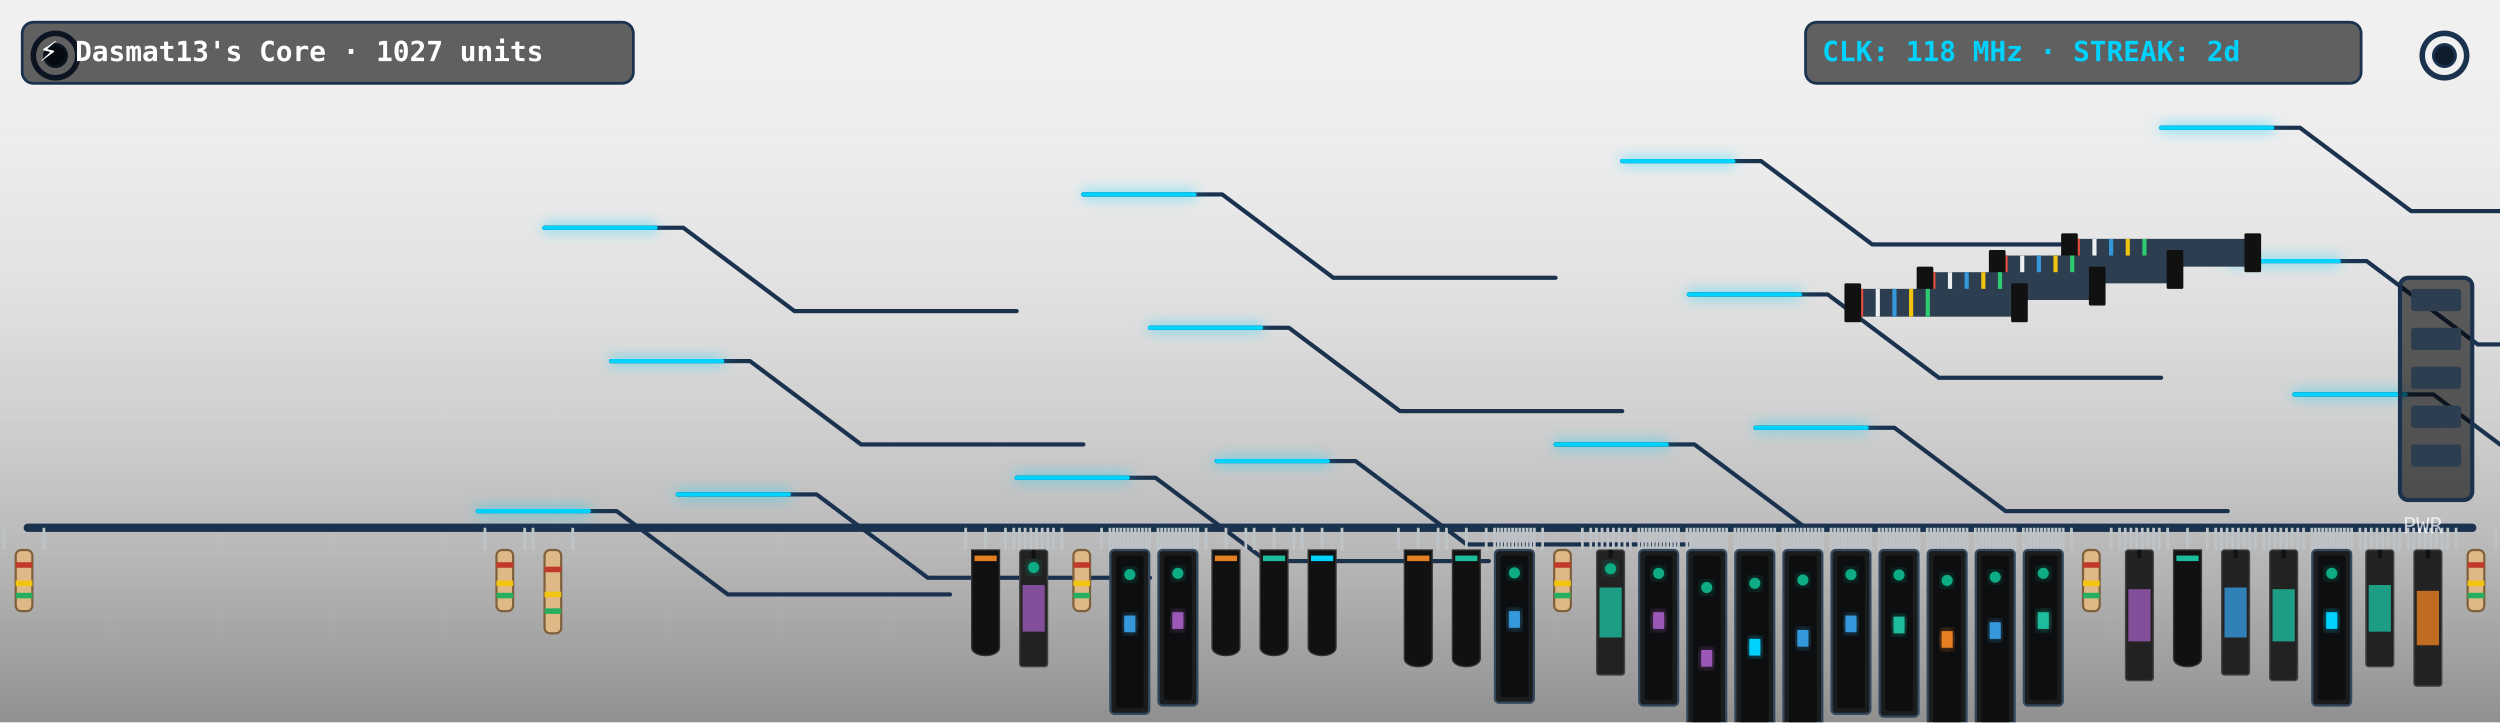
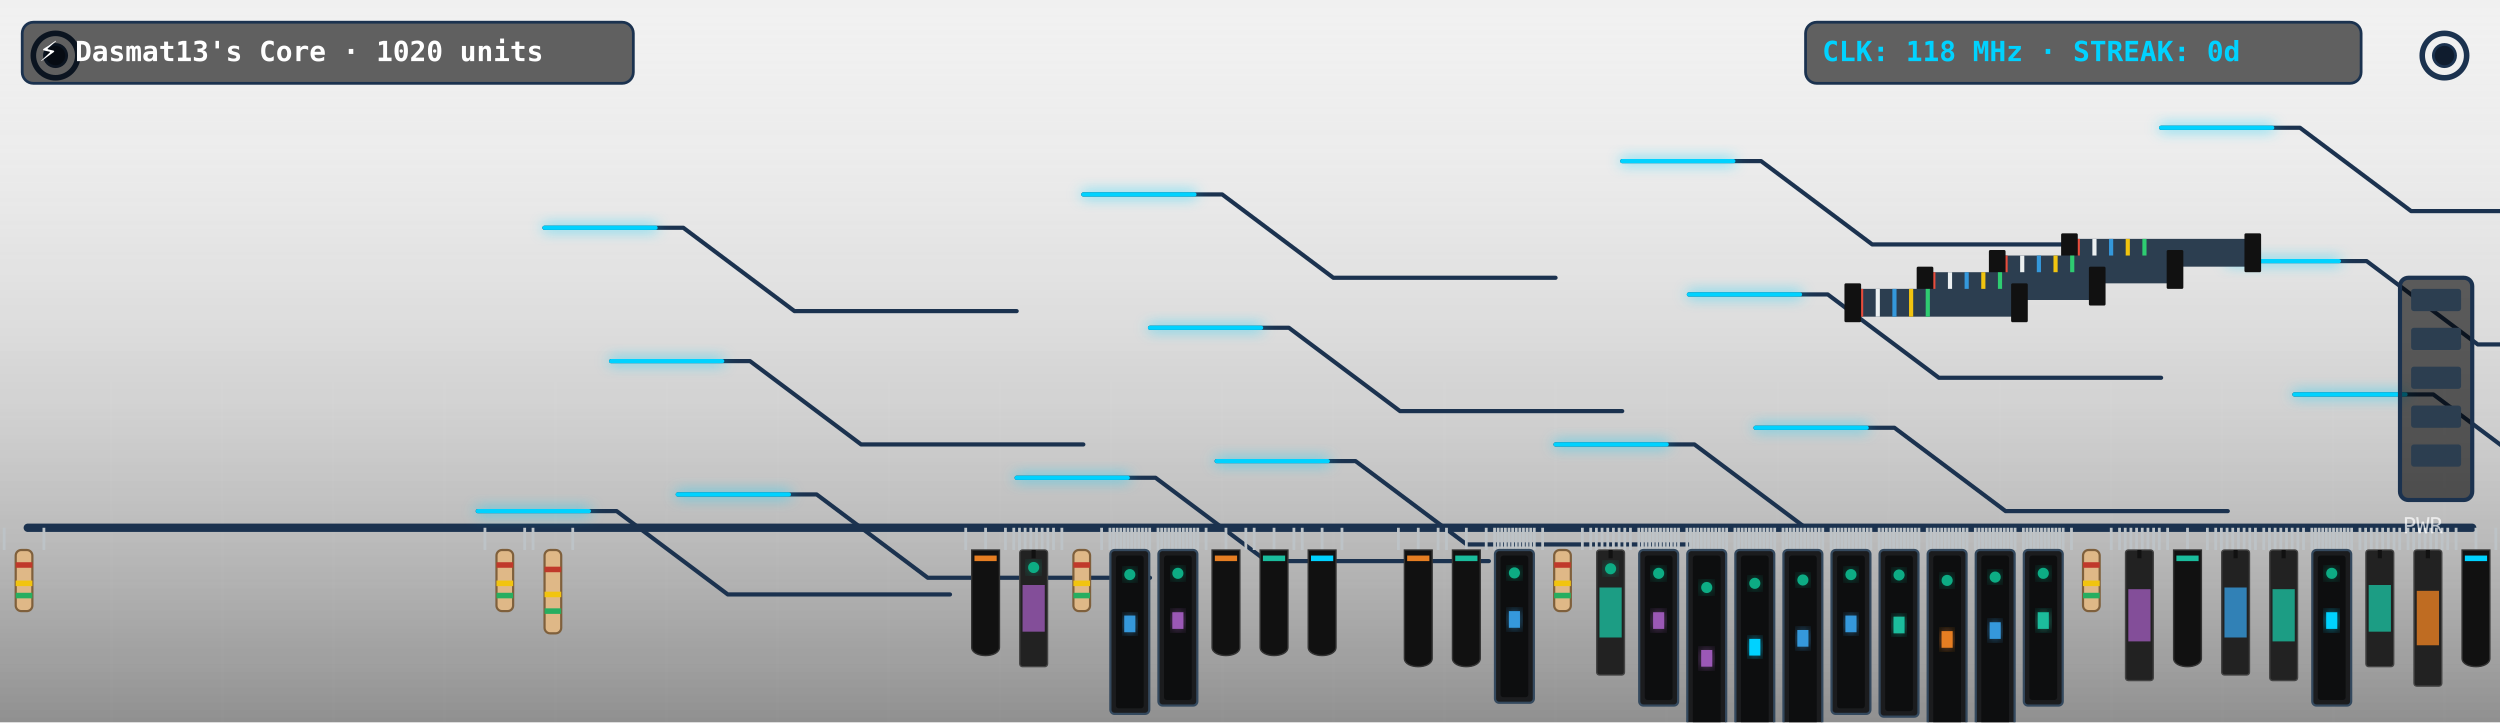
<svg xmlns="http://www.w3.org/2000/svg" viewBox="0 0 900 260" width="900" height="260" style="border-radius:12px;overflow:hidden;background:#0f1c2e">
  <defs>
    <filter id="neon-glow" x="-20%" y="-20%" width="140%" height="140%">
      <feGaussianBlur in="SourceGraphic" stdDeviation="2.5" result="blur" />
      <feMerge>
        <feMergeNode in="blur" />
        <feMergeNode in="SourceGraphic" />
      </feMerge>
    </filter>
    <linearGradient id="pcb-shading" x1="0" y1="0" x2="0" y2="1">
      <stop offset="0%" stop-color="rgba(255,255,255,0.03)" />
      <stop offset="100%" stop-color="rgba(0,0,0,0.4)" />
    </linearGradient>
  </defs>
  <rect width="900" height="260" fill="url(#pcb-shading)" />
  <line x1="40" y1="0" x2="40" y2="260" stroke="rgba(255,255,255,0.015)" stroke-width="1" />
  <line x1="80" y1="0" x2="80" y2="260" stroke="rgba(255,255,255,0.015)" stroke-width="1" />
  <line x1="120" y1="0" x2="120" y2="260" stroke="rgba(255,255,255,0.015)" stroke-width="1" />
  <line x1="160" y1="0" x2="160" y2="260" stroke="rgba(255,255,255,0.015)" stroke-width="1" />
  <line x1="200" y1="0" x2="200" y2="260" stroke="rgba(255,255,255,0.015)" stroke-width="1" />
  <line x1="240" y1="0" x2="240" y2="260" stroke="rgba(255,255,255,0.015)" stroke-width="1" />
  <line x1="280" y1="0" x2="280" y2="260" stroke="rgba(255,255,255,0.015)" stroke-width="1" />
  <line x1="320" y1="0" x2="320" y2="260" stroke="rgba(255,255,255,0.015)" stroke-width="1" />
  <line x1="360" y1="0" x2="360" y2="260" stroke="rgba(255,255,255,0.015)" stroke-width="1" />
  <line x1="400" y1="0" x2="400" y2="260" stroke="rgba(255,255,255,0.015)" stroke-width="1" />
  <line x1="440" y1="0" x2="440" y2="260" stroke="rgba(255,255,255,0.015)" stroke-width="1" />
  <line x1="480" y1="0" x2="480" y2="260" stroke="rgba(255,255,255,0.015)" stroke-width="1" />
  <line x1="520" y1="0" x2="520" y2="260" stroke="rgba(255,255,255,0.015)" stroke-width="1" />
  <line x1="560" y1="0" x2="560" y2="260" stroke="rgba(255,255,255,0.015)" stroke-width="1" />
  <line x1="600" y1="0" x2="600" y2="260" stroke="rgba(255,255,255,0.015)" stroke-width="1" />
  <line x1="640" y1="0" x2="640" y2="260" stroke="rgba(255,255,255,0.015)" stroke-width="1" />
  <line x1="680" y1="0" x2="680" y2="260" stroke="rgba(255,255,255,0.015)" stroke-width="1" />
  <line x1="720" y1="0" x2="720" y2="260" stroke="rgba(255,255,255,0.015)" stroke-width="1" />
  <line x1="760" y1="0" x2="760" y2="260" stroke="rgba(255,255,255,0.015)" stroke-width="1" />
  <line x1="800" y1="0" x2="800" y2="260" stroke="rgba(255,255,255,0.015)" stroke-width="1" />
  <line x1="840" y1="0" x2="840" y2="260" stroke="rgba(255,255,255,0.015)" stroke-width="1" />
  <line x1="880" y1="0" x2="880" y2="260" stroke="rgba(255,255,255,0.015)" stroke-width="1" />
  <line x1="0" y1="30" x2="900" y2="30" stroke="rgba(255,255,255,0.015)" stroke-width="1" />
  <line x1="0" y1="60" x2="900" y2="60" stroke="rgba(255,255,255,0.015)" stroke-width="1" />
  <line x1="0" y1="90" x2="900" y2="90" stroke="rgba(255,255,255,0.015)" stroke-width="1" />
  <line x1="0" y1="120" x2="900" y2="120" stroke="rgba(255,255,255,0.015)" stroke-width="1" />
  <line x1="0" y1="150" x2="900" y2="150" stroke="rgba(255,255,255,0.015)" stroke-width="1" />
  <line x1="0" y1="180" x2="900" y2="180" stroke="rgba(255,255,255,0.015)" stroke-width="1" />
  <line x1="0" y1="210" x2="900" y2="210" stroke="rgba(255,255,255,0.015)" stroke-width="1" />
  <line x1="0" y1="240" x2="900" y2="240" stroke="rgba(255,255,255,0.015)" stroke-width="1" />
  <circle cx="20" cy="20" r="8" fill="none" stroke="#1b324f" stroke-width="2" />
  <circle cx="20" cy="20" r="4" fill="#0f1c2e" stroke="#1b324f" stroke-width="1" />
  <circle cx="880" cy="20" r="8" fill="none" stroke="#1b324f" stroke-width="2" />
  <circle cx="880" cy="20" r="4" fill="#0f1c2e" stroke="#1b324f" stroke-width="1" />
  <line x1="10" y1="190" x2="890" y2="190" stroke="#1b324f" stroke-width="3" stroke-linecap="round" />
  <polyline points="244,178 294,178 334,208 414,208" fill="none" stroke="#1b324f" stroke-width="1.5" stroke-linecap="round" stroke-linejoin="round" />
  <polyline points="438,166 488,166 528,196 608,196" fill="none" stroke="#1b324f" stroke-width="1.5" stroke-linecap="round" stroke-linejoin="round" />
  <polyline points="632,154 682,154 722,184 802,184" fill="none" stroke="#1b324f" stroke-width="1.5" stroke-linecap="round" stroke-linejoin="round" />
  <polyline points="826,142 876,142 916,172 996,172" fill="none" stroke="#1b324f" stroke-width="1.5" stroke-linecap="round" stroke-linejoin="round" />
  <polyline points="220,130 270,130 310,160 390,160" fill="none" stroke="#1b324f" stroke-width="1.5" stroke-linecap="round" stroke-linejoin="round" />
  <polyline points="414,118 464,118 504,148 584,148" fill="none" stroke="#1b324f" stroke-width="1.5" stroke-linecap="round" stroke-linejoin="round" />
  <polyline points="608,106 658,106 698,136 778,136" fill="none" stroke="#1b324f" stroke-width="1.5" stroke-linecap="round" stroke-linejoin="round" />
  <polyline points="802,94 852,94 892,124 972,124" fill="none" stroke="#1b324f" stroke-width="1.5" stroke-linecap="round" stroke-linejoin="round" />
  <polyline points="196,82 246,82 286,112 366,112" fill="none" stroke="#1b324f" stroke-width="1.5" stroke-linecap="round" stroke-linejoin="round" />
  <polyline points="390,70 440,70 480,100 560,100" fill="none" stroke="#1b324f" stroke-width="1.5" stroke-linecap="round" stroke-linejoin="round" />
  <polyline points="584,58 634,58 674,88 754,88" fill="none" stroke="#1b324f" stroke-width="1.5" stroke-linecap="round" stroke-linejoin="round" />
  <polyline points="778,46 828,46 868,76 948,76" fill="none" stroke="#1b324f" stroke-width="1.5" stroke-linecap="round" stroke-linejoin="round" />
  <polyline points="172,184 222,184 262,214 342,214" fill="none" stroke="#1b324f" stroke-width="1.5" stroke-linecap="round" stroke-linejoin="round" />
  <polyline points="366,172 416,172 456,202 536,202" fill="none" stroke="#1b324f" stroke-width="1.5" stroke-linecap="round" stroke-linejoin="round" />
  <polyline points="560,160 610,160 650,190 730,190" fill="none" stroke="#1b324f" stroke-width="1.5" stroke-linecap="round" stroke-linejoin="round" />
  <polyline class="pulse-trace" points="244,178 294,178 334,208 414,208" fill="none" stroke="#00d2ff" stroke-width="1.5" stroke-linecap="round" stroke-linejoin="round" filter="url(#neon-glow)" style="animation-duration:6.596s; animation-delay:0s" />
  <polyline class="pulse-trace" points="438,166 488,166 528,196 608,196" fill="none" stroke="#00d2ff" stroke-width="1.5" stroke-linecap="round" stroke-linejoin="round" filter="url(#neon-glow)" style="animation-duration:6.596s; animation-delay:0.5s" />
  <polyline class="pulse-trace" points="632,154 682,154 722,184 802,184" fill="none" stroke="#00d2ff" stroke-width="1.5" stroke-linecap="round" stroke-linejoin="round" filter="url(#neon-glow)" style="animation-duration:6.596s; animation-delay:1s" />
  <polyline class="pulse-trace" points="826,142 876,142 916,172 996,172" fill="none" stroke="#00d2ff" stroke-width="1.5" stroke-linecap="round" stroke-linejoin="round" filter="url(#neon-glow)" style="animation-duration:6.596s; animation-delay:1.5s" />
  <polyline class="pulse-trace" points="220,130 270,130 310,160 390,160" fill="none" stroke="#00d2ff" stroke-width="1.5" stroke-linecap="round" stroke-linejoin="round" filter="url(#neon-glow)" style="animation-duration:6.596s; animation-delay:2s" />
  <polyline class="pulse-trace" points="414,118 464,118 504,148 584,148" fill="none" stroke="#00d2ff" stroke-width="1.5" stroke-linecap="round" stroke-linejoin="round" filter="url(#neon-glow)" style="animation-duration:6.596s; animation-delay:2.5s" />
  <polyline class="pulse-trace" points="608,106 658,106 698,136 778,136" fill="none" stroke="#00d2ff" stroke-width="1.5" stroke-linecap="round" stroke-linejoin="round" filter="url(#neon-glow)" style="animation-duration:6.596s; animation-delay:3s" />
  <polyline class="pulse-trace" points="802,94 852,94 892,124 972,124" fill="none" stroke="#00d2ff" stroke-width="1.5" stroke-linecap="round" stroke-linejoin="round" filter="url(#neon-glow)" style="animation-duration:6.596s; animation-delay:3.5s" />
  <polyline class="pulse-trace" points="196,82 246,82 286,112 366,112" fill="none" stroke="#00d2ff" stroke-width="1.5" stroke-linecap="round" stroke-linejoin="round" filter="url(#neon-glow)" style="animation-duration:6.596s; animation-delay:0s" />
  <polyline class="pulse-trace" points="390,70 440,70 480,100 560,100" fill="none" stroke="#00d2ff" stroke-width="1.5" stroke-linecap="round" stroke-linejoin="round" filter="url(#neon-glow)" style="animation-duration:6.596s; animation-delay:0.5s" />
  <polyline class="pulse-trace" points="584,58 634,58 674,88 754,88" fill="none" stroke="#00d2ff" stroke-width="1.5" stroke-linecap="round" stroke-linejoin="round" filter="url(#neon-glow)" style="animation-duration:6.596s; animation-delay:1s" />
  <polyline class="pulse-trace" points="778,46 828,46 868,76 948,76" fill="none" stroke="#00d2ff" stroke-width="1.5" stroke-linecap="round" stroke-linejoin="round" filter="url(#neon-glow)" style="animation-duration:6.596s; animation-delay:1.5s" />
  <polyline class="pulse-trace" points="172,184 222,184 262,214 342,214" fill="none" stroke="#00d2ff" stroke-width="1.5" stroke-linecap="round" stroke-linejoin="round" filter="url(#neon-glow)" style="animation-duration:6.596s; animation-delay:2s" />
  <polyline class="pulse-trace" points="366,172 416,172 456,202 536,202" fill="none" stroke="#00d2ff" stroke-width="1.5" stroke-linecap="round" stroke-linejoin="round" filter="url(#neon-glow)" style="animation-duration:6.596s; animation-delay:2.5s" />
  <polyline class="pulse-trace" points="560,160 610,160 650,190 730,190" fill="none" stroke="#00d2ff" stroke-width="1.5" stroke-linecap="round" stroke-linejoin="round" filter="url(#neon-glow)" style="animation-duration:6.596s; animation-delay:3s" />
  <g transform="translate(744, 86)">
    <rect x="0" y="0" width="68" height="10" fill="#2c3e50" rx="1" />
    <line x1="4" y1="0" x2="4" y2="10" stroke="#e74c3c" stroke-width="1.5" />
    <line x1="10" y1="0" x2="10" y2="10" stroke="#ecf0f1" stroke-width="1.5" />
    <line x1="16" y1="0" x2="16" y2="10" stroke="#3498db" stroke-width="1.5" />
    <line x1="22" y1="0" x2="22" y2="10" stroke="#f1c40f" stroke-width="1.5" />
    <line x1="28" y1="0" x2="28" y2="10" stroke="#2ecc71" stroke-width="1.5" />
    <rect x="-2" y="-2" width="6" height="14" fill="#111" rx="0.5" />
    <rect x="64" y="-2" width="6" height="14" fill="#111" rx="0.5" />
  </g>
  <g transform="translate(718, 92)">
    <rect x="0" y="0" width="66" height="10" fill="#2c3e50" rx="1" />
    <line x1="4" y1="0" x2="4" y2="10" stroke="#e74c3c" stroke-width="1.5" />
    <line x1="10" y1="0" x2="10" y2="10" stroke="#ecf0f1" stroke-width="1.5" />
    <line x1="16" y1="0" x2="16" y2="10" stroke="#3498db" stroke-width="1.5" />
    <line x1="22" y1="0" x2="22" y2="10" stroke="#f1c40f" stroke-width="1.5" />
    <line x1="28" y1="0" x2="28" y2="10" stroke="#2ecc71" stroke-width="1.5" />
    <rect x="-2" y="-2" width="6" height="14" fill="#111" rx="0.5" />
    <rect x="62" y="-2" width="6" height="14" fill="#111" rx="0.5" />
  </g>
  <g transform="translate(692, 98)">
    <rect x="0" y="0" width="64" height="10" fill="#2c3e50" rx="1" />
    <line x1="4" y1="0" x2="4" y2="10" stroke="#e74c3c" stroke-width="1.5" />
    <line x1="10" y1="0" x2="10" y2="10" stroke="#ecf0f1" stroke-width="1.5" />
    <line x1="16" y1="0" x2="16" y2="10" stroke="#3498db" stroke-width="1.5" />
    <line x1="22" y1="0" x2="22" y2="10" stroke="#f1c40f" stroke-width="1.5" />
    <line x1="28" y1="0" x2="28" y2="10" stroke="#2ecc71" stroke-width="1.5" />
    <rect x="-2" y="-2" width="6" height="14" fill="#111" rx="0.5" />
    <rect x="60" y="-2" width="6" height="14" fill="#111" rx="0.5" />
  </g>
  <g transform="translate(666, 104)">
    <rect x="0" y="0" width="62" height="10" fill="#2c3e50" rx="1" />
    <line x1="4" y1="0" x2="4" y2="10" stroke="#e74c3c" stroke-width="1.5" />
    <line x1="10" y1="0" x2="10" y2="10" stroke="#ecf0f1" stroke-width="1.5" />
    <line x1="16" y1="0" x2="16" y2="10" stroke="#3498db" stroke-width="1.5" />
    <line x1="22" y1="0" x2="22" y2="10" stroke="#f1c40f" stroke-width="1.5" />
    <line x1="28" y1="0" x2="28" y2="10" stroke="#2ecc71" stroke-width="1.5" />
    <rect x="-2" y="-2" width="6" height="14" fill="#111" rx="0.5" />
    <rect x="58" y="-2" width="6" height="14" fill="#111" rx="0.5" />
  </g>
  <g class="component">
    <line x1="1.5" y1="190" x2="1.5" y2="198" stroke="#bdc3c7" stroke-width="1" />
    <line x1="15.808" y1="190" x2="15.808" y2="198" stroke="#bdc3c7" stroke-width="1" />
    <rect x="5.654" y="198" width="6" height="22" fill="#dfb887" rx="2" stroke="#7f603c" stroke-width="0.8" />
    <rect x="5.654" y="202.4" width="6" height="2" fill="#c0392b" />
    <rect x="5.654" y="209" width="6" height="2" fill="#f1c40f" />
    <rect x="5.654" y="213.4" width="6" height="2" fill="#27ae60" />
  </g>
  <g class="component">
    <line x1="174.577" y1="190" x2="174.577" y2="198" stroke="#bdc3c7" stroke-width="1" />
    <line x1="188.885" y1="190" x2="188.885" y2="198" stroke="#bdc3c7" stroke-width="1" />
    <rect x="178.731" y="198" width="6" height="22" fill="#dfb887" rx="2" stroke="#7f603c" stroke-width="0.8" />
    <rect x="178.731" y="202.4" width="6" height="2" fill="#c0392b" />
    <rect x="178.731" y="209" width="6" height="2" fill="#f1c40f" />
    <rect x="178.731" y="213.4" width="6" height="2" fill="#27ae60" />
  </g>
  <g class="component">
    <line x1="191.885" y1="190" x2="191.885" y2="198" stroke="#bdc3c7" stroke-width="1" />
    <line x1="206.192" y1="190" x2="206.192" y2="198" stroke="#bdc3c7" stroke-width="1" />
    <rect x="196.038" y="198" width="6" height="30" fill="#dfb887" rx="2" stroke="#7f603c" stroke-width="0.8" />
    <rect x="196.038" y="204" width="6" height="2" fill="#c0392b" />
    <rect x="196.038" y="213" width="6" height="2" fill="#f1c40f" />
    <rect x="196.038" y="219" width="6" height="2" fill="#27ae60" />
  </g>
  <g class="component">
    <line x1="347.654" y1="190" x2="347.654" y2="198" stroke="#bdc3c7" stroke-width="1" />
    <line x1="354.808" y1="190" x2="354.808" y2="198" stroke="#bdc3c7" stroke-width="1" />
    <line x1="361.962" y1="190" x2="361.962" y2="198" stroke="#bdc3c7" stroke-width="1" />
    <path d="M 349.808,198 L 359.808,198 L 359.808,233 C 359.808,237 349.808,237 349.808,233 Z" fill="#111" stroke="#333" stroke-width="0.5" />
    <rect x="350.808" y="200" width="8" height="2" fill="#e67e22" />
  </g>
  <g class="component">
    <line x1="364.962" y1="190" x2="364.962" y2="198" stroke="#bdc3c7" stroke-width="1" />
    <line x1="367.005" y1="190" x2="367.005" y2="198" stroke="#bdc3c7" stroke-width="1" />
    <line x1="369.049" y1="190" x2="369.049" y2="198" stroke="#bdc3c7" stroke-width="1" />
    <line x1="371.093" y1="190" x2="371.093" y2="198" stroke="#bdc3c7" stroke-width="1" />
    <line x1="373.137" y1="190" x2="373.137" y2="198" stroke="#bdc3c7" stroke-width="1" />
    <line x1="375.181" y1="190" x2="375.181" y2="198" stroke="#bdc3c7" stroke-width="1" />
    <line x1="377.225" y1="190" x2="377.225" y2="198" stroke="#bdc3c7" stroke-width="1" />
    <line x1="379.269" y1="190" x2="379.269" y2="198" stroke="#bdc3c7" stroke-width="1" />
    <rect x="367.115" y="198" width="10" height="42" fill="#222" rx="1" stroke="#444" stroke-width="0.5" />
    <line x1="372.115" y1="198" x2="372.115" y2="201" stroke="#111" stroke-width="1.5" />
    <rect x="368.115" y="210.6" width="8" height="16.8" fill="#9b59b6" opacity="0.8" />
    <circle class="led" cx="372.115" cy="204.3" r="2" fill="#10ac84" filter="url(#neon-glow)" style="animation-delay:1.3s" />
  </g>
  <g class="component">
    <line x1="382.269" y1="190" x2="382.269" y2="198" stroke="#bdc3c7" stroke-width="1" />
    <line x1="396.577" y1="190" x2="396.577" y2="198" stroke="#bdc3c7" stroke-width="1" />
    <rect x="386.423" y="198" width="6" height="22" fill="#dfb887" rx="2" stroke="#7f603c" stroke-width="0.8" />
    <rect x="386.423" y="202.4" width="6" height="2" fill="#c0392b" />
    <rect x="386.423" y="209" width="6" height="2" fill="#f1c40f" />
    <rect x="386.423" y="213.4" width="6" height="2" fill="#27ae60" />
  </g>
  <g class="component">
    <line x1="399.577" y1="190" x2="399.577" y2="198" stroke="#bdc3c7" stroke-width="1" />
    <line x1="400.878" y1="190" x2="400.878" y2="198" stroke="#bdc3c7" stroke-width="1" />
    <line x1="402.178" y1="190" x2="402.178" y2="198" stroke="#bdc3c7" stroke-width="1" />
    <line x1="403.479" y1="190" x2="403.479" y2="198" stroke="#bdc3c7" stroke-width="1" />
    <line x1="404.78" y1="190" x2="404.78" y2="198" stroke="#bdc3c7" stroke-width="1" />
    <line x1="406.08" y1="190" x2="406.08" y2="198" stroke="#bdc3c7" stroke-width="1" />
    <line x1="407.381" y1="190" x2="407.381" y2="198" stroke="#bdc3c7" stroke-width="1" />
    <line x1="408.682" y1="190" x2="408.682" y2="198" stroke="#bdc3c7" stroke-width="1" />
    <line x1="409.983" y1="190" x2="409.983" y2="198" stroke="#bdc3c7" stroke-width="1" />
    <line x1="411.283" y1="190" x2="411.283" y2="198" stroke="#bdc3c7" stroke-width="1" />
    <line x1="412.584" y1="190" x2="412.584" y2="198" stroke="#bdc3c7" stroke-width="1" />
    <line x1="413.885" y1="190" x2="413.885" y2="198" stroke="#bdc3c7" stroke-width="1" />
    <rect x="399.731" y="198" width="14" height="59" fill="#1b1c1e" rx="1.5" stroke="#34495e" stroke-width="0.8" />
    <rect x="401.731" y="200" width="10" height="55" fill="#0d0e0f" rx="1" />
    <rect x="404.731" y="221.6" width="4" height="6" fill="#3498db" filter="url(#neon-glow)" />
    <circle class="led" cx="406.731" cy="206.85" r="2" fill="#10ac84" filter="url(#neon-glow)" style="animation-delay:1.9s" />
  </g>
  <g class="component">
    <line x1="416.885" y1="190" x2="416.885" y2="198" stroke="#bdc3c7" stroke-width="1" />
    <line x1="418.185" y1="190" x2="418.185" y2="198" stroke="#bdc3c7" stroke-width="1" />
    <line x1="419.486" y1="190" x2="419.486" y2="198" stroke="#bdc3c7" stroke-width="1" />
    <line x1="420.787" y1="190" x2="420.787" y2="198" stroke="#bdc3c7" stroke-width="1" />
    <line x1="422.087" y1="190" x2="422.087" y2="198" stroke="#bdc3c7" stroke-width="1" />
    <line x1="423.388" y1="190" x2="423.388" y2="198" stroke="#bdc3c7" stroke-width="1" />
    <line x1="424.689" y1="190" x2="424.689" y2="198" stroke="#bdc3c7" stroke-width="1" />
    <line x1="425.99" y1="190" x2="425.99" y2="198" stroke="#bdc3c7" stroke-width="1" />
    <line x1="427.29" y1="190" x2="427.29" y2="198" stroke="#bdc3c7" stroke-width="1" />
    <line x1="428.591" y1="190" x2="428.591" y2="198" stroke="#bdc3c7" stroke-width="1" />
    <line x1="429.892" y1="190" x2="429.892" y2="198" stroke="#bdc3c7" stroke-width="1" />
    <line x1="431.192" y1="190" x2="431.192" y2="198" stroke="#bdc3c7" stroke-width="1" />
    <rect x="417.038" y="198" width="14" height="56" fill="#1b1c1e" rx="1.5" stroke="#34495e" stroke-width="0.8" />
    <rect x="419.038" y="200" width="10" height="52" fill="#0d0e0f" rx="1" />
    <rect x="422.038" y="220.4" width="4" height="6" fill="#9b59b6" filter="url(#neon-glow)" />
    <circle class="led" cx="424.038" cy="206.4" r="2" fill="#10ac84" filter="url(#neon-glow)" style="animation-delay:2.2s" />
  </g>
  <g class="component">
    <line x1="434.192" y1="190" x2="434.192" y2="198" stroke="#bdc3c7" stroke-width="1" />
    <line x1="441.346" y1="190" x2="441.346" y2="198" stroke="#bdc3c7" stroke-width="1" />
    <line x1="448.5" y1="190" x2="448.5" y2="198" stroke="#bdc3c7" stroke-width="1" />
    <path d="M 436.346,198 L 446.346,198 L 446.346,233 C 446.346,237 436.346,237 436.346,233 Z" fill="#111" stroke="#333" stroke-width="0.5" />
    <rect x="437.346" y="200" width="8" height="2" fill="#e67e22" />
  </g>
  <g class="component">
    <line x1="451.5" y1="190" x2="451.5" y2="198" stroke="#bdc3c7" stroke-width="1" />
    <line x1="458.654" y1="190" x2="458.654" y2="198" stroke="#bdc3c7" stroke-width="1" />
    <line x1="465.808" y1="190" x2="465.808" y2="198" stroke="#bdc3c7" stroke-width="1" />
    <path d="M 453.654,198 L 463.654,198 L 463.654,233 C 463.654,237 453.654,237 453.654,233 Z" fill="#111" stroke="#333" stroke-width="0.5" />
    <rect x="454.654" y="200" width="8" height="2" fill="#1abc9c" />
  </g>
  <g class="component">
    <line x1="468.808" y1="190" x2="468.808" y2="198" stroke="#bdc3c7" stroke-width="1" />
    <line x1="475.962" y1="190" x2="475.962" y2="198" stroke="#bdc3c7" stroke-width="1" />
    <line x1="483.115" y1="190" x2="483.115" y2="198" stroke="#bdc3c7" stroke-width="1" />
    <path d="M 470.962,198 L 480.962,198 L 480.962,233 C 480.962,237 470.962,237 470.962,233 Z" fill="#111" stroke="#333" stroke-width="0.5" />
    <rect x="471.962" y="200" width="8" height="2" fill="#00d2ff" />
  </g>
  <g class="component">
    <line x1="503.423" y1="190" x2="503.423" y2="198" stroke="#bdc3c7" stroke-width="1" />
    <line x1="510.577" y1="190" x2="510.577" y2="198" stroke="#bdc3c7" stroke-width="1" />
    <line x1="517.731" y1="190" x2="517.731" y2="198" stroke="#bdc3c7" stroke-width="1" />
    <path d="M 505.577,198 L 515.577,198 L 515.577,237 C 515.577,241 505.577,241 505.577,237 Z" fill="#111" stroke="#333" stroke-width="0.5" />
    <rect x="506.577" y="200" width="8" height="2" fill="#e67e22" />
  </g>
  <g class="component">
    <line x1="520.731" y1="190" x2="520.731" y2="198" stroke="#bdc3c7" stroke-width="1" />
    <line x1="527.885" y1="190" x2="527.885" y2="198" stroke="#bdc3c7" stroke-width="1" />
    <line x1="535.038" y1="190" x2="535.038" y2="198" stroke="#bdc3c7" stroke-width="1" />
    <path d="M 522.885,198 L 532.885,198 L 532.885,237 C 532.885,241 522.885,241 522.885,237 Z" fill="#111" stroke="#333" stroke-width="0.5" />
    <rect x="523.885" y="200" width="8" height="2" fill="#1abc9c" />
  </g>
  <g class="component">
    <line x1="538.038" y1="190" x2="538.038" y2="198" stroke="#bdc3c7" stroke-width="1" />
    <line x1="539.339" y1="190" x2="539.339" y2="198" stroke="#bdc3c7" stroke-width="1" />
    <line x1="540.64" y1="190" x2="540.64" y2="198" stroke="#bdc3c7" stroke-width="1" />
    <line x1="541.941" y1="190" x2="541.941" y2="198" stroke="#bdc3c7" stroke-width="1" />
    <line x1="543.241" y1="190" x2="543.241" y2="198" stroke="#bdc3c7" stroke-width="1" />
    <line x1="544.542" y1="190" x2="544.542" y2="198" stroke="#bdc3c7" stroke-width="1" />
    <line x1="545.843" y1="190" x2="545.843" y2="198" stroke="#bdc3c7" stroke-width="1" />
    <line x1="547.143" y1="190" x2="547.143" y2="198" stroke="#bdc3c7" stroke-width="1" />
    <line x1="548.444" y1="190" x2="548.444" y2="198" stroke="#bdc3c7" stroke-width="1" />
    <line x1="549.745" y1="190" x2="549.745" y2="198" stroke="#bdc3c7" stroke-width="1" />
    <line x1="551.045" y1="190" x2="551.045" y2="198" stroke="#bdc3c7" stroke-width="1" />
    <line x1="552.346" y1="190" x2="552.346" y2="198" stroke="#bdc3c7" stroke-width="1" />
    <rect x="538.192" y="198" width="14" height="55" fill="#1b1c1e" rx="1.5" stroke="#34495e" stroke-width="0.8" />
    <rect x="540.192" y="200" width="10" height="51" fill="#0d0e0f" rx="1" />
    <rect x="543.192" y="220" width="4" height="6" fill="#3498db" filter="url(#neon-glow)" />
    <circle class="led" cx="545.192" cy="206.25" r="2" fill="#10ac84" filter="url(#neon-glow)" style="animation-delay:1.8s" />
  </g>
  <g class="component">
    <line x1="555.346" y1="190" x2="555.346" y2="198" stroke="#bdc3c7" stroke-width="1" />
    <line x1="569.654" y1="190" x2="569.654" y2="198" stroke="#bdc3c7" stroke-width="1" />
    <rect x="559.5" y="198" width="6" height="22" fill="#dfb887" rx="2" stroke="#7f603c" stroke-width="0.8" />
    <rect x="559.5" y="202.4" width="6" height="2" fill="#c0392b" />
    <rect x="559.5" y="209" width="6" height="2" fill="#f1c40f" />
    <rect x="559.5" y="213.4" width="6" height="2" fill="#27ae60" />
  </g>
  <g class="component">
    <line x1="572.654" y1="190" x2="572.654" y2="198" stroke="#bdc3c7" stroke-width="1" />
    <line x1="574.698" y1="190" x2="574.698" y2="198" stroke="#bdc3c7" stroke-width="1" />
    <line x1="576.742" y1="190" x2="576.742" y2="198" stroke="#bdc3c7" stroke-width="1" />
    <line x1="578.786" y1="190" x2="578.786" y2="198" stroke="#bdc3c7" stroke-width="1" />
    <line x1="580.83" y1="190" x2="580.83" y2="198" stroke="#bdc3c7" stroke-width="1" />
    <line x1="582.874" y1="190" x2="582.874" y2="198" stroke="#bdc3c7" stroke-width="1" />
    <line x1="584.918" y1="190" x2="584.918" y2="198" stroke="#bdc3c7" stroke-width="1" />
    <line x1="586.962" y1="190" x2="586.962" y2="198" stroke="#bdc3c7" stroke-width="1" />
    <rect x="574.808" y="198" width="10" height="45" fill="#222" rx="1" stroke="#444" stroke-width="0.5" />
    <line x1="579.808" y1="198" x2="579.808" y2="201" stroke="#111" stroke-width="1.5" />
    <rect x="575.808" y="211.5" width="8" height="18" fill="#1abc9c" opacity="0.8" />
    <circle class="led" cx="579.808" cy="204.75" r="2" fill="#10ac84" filter="url(#neon-glow)" style="animation-delay:2.4s" />
  </g>
  <g class="component">
    <line x1="589.962" y1="190" x2="589.962" y2="198" stroke="#bdc3c7" stroke-width="1" />
    <line x1="591.262" y1="190" x2="591.262" y2="198" stroke="#bdc3c7" stroke-width="1" />
    <line x1="592.563" y1="190" x2="592.563" y2="198" stroke="#bdc3c7" stroke-width="1" />
    <line x1="593.864" y1="190" x2="593.864" y2="198" stroke="#bdc3c7" stroke-width="1" />
    <line x1="595.164" y1="190" x2="595.164" y2="198" stroke="#bdc3c7" stroke-width="1" />
    <line x1="596.465" y1="190" x2="596.465" y2="198" stroke="#bdc3c7" stroke-width="1" />
    <line x1="597.766" y1="190" x2="597.766" y2="198" stroke="#bdc3c7" stroke-width="1" />
    <line x1="599.066" y1="190" x2="599.066" y2="198" stroke="#bdc3c7" stroke-width="1" />
    <line x1="600.367" y1="190" x2="600.367" y2="198" stroke="#bdc3c7" stroke-width="1" />
    <line x1="601.668" y1="190" x2="601.668" y2="198" stroke="#bdc3c7" stroke-width="1" />
    <line x1="602.969" y1="190" x2="602.969" y2="198" stroke="#bdc3c7" stroke-width="1" />
    <line x1="604.269" y1="190" x2="604.269" y2="198" stroke="#bdc3c7" stroke-width="1" />
    <rect x="590.115" y="198" width="14" height="56" fill="#1b1c1e" rx="1.5" stroke="#34495e" stroke-width="0.8" />
    <rect x="592.115" y="200" width="10" height="52" fill="#0d0e0f" rx="1" />
    <rect x="595.115" y="220.4" width="4" height="6" fill="#9b59b6" filter="url(#neon-glow)" />
    <circle class="led" cx="597.115" cy="206.4" r="2" fill="#10ac84" filter="url(#neon-glow)" style="animation-delay:0.2s" />
  </g>
  <g class="component">
    <line x1="607.269" y1="190" x2="607.269" y2="198" stroke="#bdc3c7" stroke-width="1" />
    <line x1="608.57" y1="190" x2="608.57" y2="198" stroke="#bdc3c7" stroke-width="1" />
    <line x1="609.871" y1="190" x2="609.871" y2="198" stroke="#bdc3c7" stroke-width="1" />
    <line x1="611.171" y1="190" x2="611.171" y2="198" stroke="#bdc3c7" stroke-width="1" />
    <line x1="612.472" y1="190" x2="612.472" y2="198" stroke="#bdc3c7" stroke-width="1" />
    <line x1="613.773" y1="190" x2="613.773" y2="198" stroke="#bdc3c7" stroke-width="1" />
    <line x1="615.073" y1="190" x2="615.073" y2="198" stroke="#bdc3c7" stroke-width="1" />
    <line x1="616.374" y1="190" x2="616.374" y2="198" stroke="#bdc3c7" stroke-width="1" />
    <line x1="617.675" y1="190" x2="617.675" y2="198" stroke="#bdc3c7" stroke-width="1" />
    <line x1="618.976" y1="190" x2="618.976" y2="198" stroke="#bdc3c7" stroke-width="1" />
    <line x1="620.276" y1="190" x2="620.276" y2="198" stroke="#bdc3c7" stroke-width="1" />
    <line x1="621.577" y1="190" x2="621.577" y2="198" stroke="#bdc3c7" stroke-width="1" />
    <rect x="607.423" y="198" width="14" height="90" fill="#1b1c1e" rx="1.5" stroke="#34495e" stroke-width="0.8" />
    <rect x="609.423" y="200" width="10" height="86" fill="#0d0e0f" rx="1" />
    <rect x="612.423" y="234" width="4" height="6" fill="#9b59b6" filter="url(#neon-glow)" />
    <circle class="led" cx="614.423" cy="211.5" r="2" fill="#10ac84" filter="url(#neon-glow)" style="animation-delay:0.5s" />
  </g>
  <g class="component">
    <line x1="624.577" y1="190" x2="624.577" y2="198" stroke="#bdc3c7" stroke-width="1" />
    <line x1="625.878" y1="190" x2="625.878" y2="198" stroke="#bdc3c7" stroke-width="1" />
    <line x1="627.178" y1="190" x2="627.178" y2="198" stroke="#bdc3c7" stroke-width="1" />
    <line x1="628.479" y1="190" x2="628.479" y2="198" stroke="#bdc3c7" stroke-width="1" />
    <line x1="629.78" y1="190" x2="629.78" y2="198" stroke="#bdc3c7" stroke-width="1" />
    <line x1="631.08" y1="190" x2="631.08" y2="198" stroke="#bdc3c7" stroke-width="1" />
    <line x1="632.381" y1="190" x2="632.381" y2="198" stroke="#bdc3c7" stroke-width="1" />
    <line x1="633.682" y1="190" x2="633.682" y2="198" stroke="#bdc3c7" stroke-width="1" />
    <line x1="634.983" y1="190" x2="634.983" y2="198" stroke="#bdc3c7" stroke-width="1" />
    <line x1="636.283" y1="190" x2="636.283" y2="198" stroke="#bdc3c7" stroke-width="1" />
    <line x1="637.584" y1="190" x2="637.584" y2="198" stroke="#bdc3c7" stroke-width="1" />
    <line x1="638.885" y1="190" x2="638.885" y2="198" stroke="#bdc3c7" stroke-width="1" />
    <rect x="624.731" y="198" width="14" height="80" fill="#1b1c1e" rx="1.5" stroke="#34495e" stroke-width="0.8" />
    <rect x="626.731" y="200" width="10" height="76" fill="#0d0e0f" rx="1" />
    <rect x="629.731" y="230" width="4" height="6" fill="#00d2ff" filter="url(#neon-glow)" />
    <circle class="led" cx="631.731" cy="210" r="2" fill="#10ac84" filter="url(#neon-glow)" style="animation-delay:0.8s" />
  </g>
  <g class="component">
    <line x1="641.885" y1="190" x2="641.885" y2="198" stroke="#bdc3c7" stroke-width="1" />
    <line x1="643.185" y1="190" x2="643.185" y2="198" stroke="#bdc3c7" stroke-width="1" />
    <line x1="644.486" y1="190" x2="644.486" y2="198" stroke="#bdc3c7" stroke-width="1" />
    <line x1="645.787" y1="190" x2="645.787" y2="198" stroke="#bdc3c7" stroke-width="1" />
    <line x1="647.087" y1="190" x2="647.087" y2="198" stroke="#bdc3c7" stroke-width="1" />
    <line x1="648.388" y1="190" x2="648.388" y2="198" stroke="#bdc3c7" stroke-width="1" />
    <line x1="649.689" y1="190" x2="649.689" y2="198" stroke="#bdc3c7" stroke-width="1" />
    <line x1="650.99" y1="190" x2="650.99" y2="198" stroke="#bdc3c7" stroke-width="1" />
    <line x1="652.29" y1="190" x2="652.29" y2="198" stroke="#bdc3c7" stroke-width="1" />
    <line x1="653.591" y1="190" x2="653.591" y2="198" stroke="#bdc3c7" stroke-width="1" />
    <line x1="654.892" y1="190" x2="654.892" y2="198" stroke="#bdc3c7" stroke-width="1" />
    <line x1="656.192" y1="190" x2="656.192" y2="198" stroke="#bdc3c7" stroke-width="1" />
    <rect x="642.038" y="198" width="14" height="72" fill="#1b1c1e" rx="1.5" stroke="#34495e" stroke-width="0.8" />
    <rect x="644.038" y="200" width="10" height="68" fill="#0d0e0f" rx="1" />
    <rect x="647.038" y="226.8" width="4" height="6" fill="#3498db" filter="url(#neon-glow)" />
    <circle class="led" cx="649.038" cy="208.8" r="2" fill="#10ac84" filter="url(#neon-glow)" style="animation-delay:1.1s" />
  </g>
  <g class="component">
    <line x1="659.192" y1="190" x2="659.192" y2="198" stroke="#bdc3c7" stroke-width="1" />
    <line x1="660.493" y1="190" x2="660.493" y2="198" stroke="#bdc3c7" stroke-width="1" />
    <line x1="661.794" y1="190" x2="661.794" y2="198" stroke="#bdc3c7" stroke-width="1" />
    <line x1="663.094" y1="190" x2="663.094" y2="198" stroke="#bdc3c7" stroke-width="1" />
    <line x1="664.395" y1="190" x2="664.395" y2="198" stroke="#bdc3c7" stroke-width="1" />
    <line x1="665.696" y1="190" x2="665.696" y2="198" stroke="#bdc3c7" stroke-width="1" />
    <line x1="666.997" y1="190" x2="666.997" y2="198" stroke="#bdc3c7" stroke-width="1" />
    <line x1="668.297" y1="190" x2="668.297" y2="198" stroke="#bdc3c7" stroke-width="1" />
    <line x1="669.598" y1="190" x2="669.598" y2="198" stroke="#bdc3c7" stroke-width="1" />
    <line x1="670.899" y1="190" x2="670.899" y2="198" stroke="#bdc3c7" stroke-width="1" />
    <line x1="672.199" y1="190" x2="672.199" y2="198" stroke="#bdc3c7" stroke-width="1" />
    <line x1="673.5" y1="190" x2="673.5" y2="198" stroke="#bdc3c7" stroke-width="1" />
    <rect x="659.346" y="198" width="14" height="59" fill="#1b1c1e" rx="1.5" stroke="#34495e" stroke-width="0.8" />
    <rect x="661.346" y="200" width="10" height="55" fill="#0d0e0f" rx="1" />
    <rect x="664.346" y="221.6" width="4" height="6" fill="#3498db" filter="url(#neon-glow)" />
    <circle class="led" cx="666.346" cy="206.85" r="2" fill="#10ac84" filter="url(#neon-glow)" style="animation-delay:1.4s" />
  </g>
  <g class="component">
    <line x1="676.5" y1="190" x2="676.5" y2="198" stroke="#bdc3c7" stroke-width="1" />
    <line x1="677.801" y1="190" x2="677.801" y2="198" stroke="#bdc3c7" stroke-width="1" />
    <line x1="679.101" y1="190" x2="679.101" y2="198" stroke="#bdc3c7" stroke-width="1" />
    <line x1="680.402" y1="190" x2="680.402" y2="198" stroke="#bdc3c7" stroke-width="1" />
    <line x1="681.703" y1="190" x2="681.703" y2="198" stroke="#bdc3c7" stroke-width="1" />
    <line x1="683.003" y1="190" x2="683.003" y2="198" stroke="#bdc3c7" stroke-width="1" />
    <line x1="684.304" y1="190" x2="684.304" y2="198" stroke="#bdc3c7" stroke-width="1" />
    <line x1="685.605" y1="190" x2="685.605" y2="198" stroke="#bdc3c7" stroke-width="1" />
    <line x1="686.906" y1="190" x2="686.906" y2="198" stroke="#bdc3c7" stroke-width="1" />
    <line x1="688.206" y1="190" x2="688.206" y2="198" stroke="#bdc3c7" stroke-width="1" />
    <line x1="689.507" y1="190" x2="689.507" y2="198" stroke="#bdc3c7" stroke-width="1" />
    <line x1="690.808" y1="190" x2="690.808" y2="198" stroke="#bdc3c7" stroke-width="1" />
    <rect x="676.654" y="198" width="14" height="60" fill="#1b1c1e" rx="1.5" stroke="#34495e" stroke-width="0.8" />
    <rect x="678.654" y="200" width="10" height="56" fill="#0d0e0f" rx="1" />
    <rect x="681.654" y="222" width="4" height="6" fill="#1abc9c" filter="url(#neon-glow)" />
    <circle class="led" cx="683.654" cy="207" r="2" fill="#10ac84" filter="url(#neon-glow)" style="animation-delay:1.7s" />
  </g>
  <g class="component">
    <line x1="693.808" y1="190" x2="693.808" y2="198" stroke="#bdc3c7" stroke-width="1" />
    <line x1="695.108" y1="190" x2="695.108" y2="198" stroke="#bdc3c7" stroke-width="1" />
    <line x1="696.409" y1="190" x2="696.409" y2="198" stroke="#bdc3c7" stroke-width="1" />
    <line x1="697.71" y1="190" x2="697.71" y2="198" stroke="#bdc3c7" stroke-width="1" />
    <line x1="699.01" y1="190" x2="699.01" y2="198" stroke="#bdc3c7" stroke-width="1" />
    <line x1="700.311" y1="190" x2="700.311" y2="198" stroke="#bdc3c7" stroke-width="1" />
    <line x1="701.612" y1="190" x2="701.612" y2="198" stroke="#bdc3c7" stroke-width="1" />
    <line x1="702.913" y1="190" x2="702.913" y2="198" stroke="#bdc3c7" stroke-width="1" />
    <line x1="704.213" y1="190" x2="704.213" y2="198" stroke="#bdc3c7" stroke-width="1" />
    <line x1="705.514" y1="190" x2="705.514" y2="198" stroke="#bdc3c7" stroke-width="1" />
    <line x1="706.815" y1="190" x2="706.815" y2="198" stroke="#bdc3c7" stroke-width="1" />
    <line x1="708.115" y1="190" x2="708.115" y2="198" stroke="#bdc3c7" stroke-width="1" />
    <rect x="693.962" y="198" width="14" height="73" fill="#1b1c1e" rx="1.5" stroke="#34495e" stroke-width="0.8" />
    <rect x="695.962" y="200" width="10" height="69" fill="#0d0e0f" rx="1" />
    <rect x="698.962" y="227.2" width="4" height="6" fill="#e67e22" filter="url(#neon-glow)" />
    <circle class="led" cx="700.962" cy="208.95" r="2" fill="#10ac84" filter="url(#neon-glow)" style="animation-delay:2.0s" />
  </g>
  <g class="component">
    <line x1="711.115" y1="190" x2="711.115" y2="198" stroke="#bdc3c7" stroke-width="1" />
    <line x1="712.416" y1="190" x2="712.416" y2="198" stroke="#bdc3c7" stroke-width="1" />
    <line x1="713.717" y1="190" x2="713.717" y2="198" stroke="#bdc3c7" stroke-width="1" />
    <line x1="715.017" y1="190" x2="715.017" y2="198" stroke="#bdc3c7" stroke-width="1" />
    <line x1="716.318" y1="190" x2="716.318" y2="198" stroke="#bdc3c7" stroke-width="1" />
    <line x1="717.619" y1="190" x2="717.619" y2="198" stroke="#bdc3c7" stroke-width="1" />
    <line x1="718.92" y1="190" x2="718.92" y2="198" stroke="#bdc3c7" stroke-width="1" />
    <line x1="720.22" y1="190" x2="720.22" y2="198" stroke="#bdc3c7" stroke-width="1" />
    <line x1="721.521" y1="190" x2="721.521" y2="198" stroke="#bdc3c7" stroke-width="1" />
    <line x1="722.822" y1="190" x2="722.822" y2="198" stroke="#bdc3c7" stroke-width="1" />
    <line x1="724.122" y1="190" x2="724.122" y2="198" stroke="#bdc3c7" stroke-width="1" />
    <line x1="725.423" y1="190" x2="725.423" y2="198" stroke="#bdc3c7" stroke-width="1" />
    <rect x="711.269" y="198" width="14" height="65" fill="#1b1c1e" rx="1.5" stroke="#34495e" stroke-width="0.8" />
    <rect x="713.269" y="200" width="10" height="61" fill="#0d0e0f" rx="1" />
    <rect x="716.269" y="224" width="4" height="6" fill="#3498db" filter="url(#neon-glow)" />
    <circle class="led" cx="718.269" cy="207.75" r="2" fill="#10ac84" filter="url(#neon-glow)" style="animation-delay:2.3s" />
  </g>
  <g class="component">
    <line x1="728.423" y1="190" x2="728.423" y2="198" stroke="#bdc3c7" stroke-width="1" />
    <line x1="729.724" y1="190" x2="729.724" y2="198" stroke="#bdc3c7" stroke-width="1" />
    <line x1="731.024" y1="190" x2="731.024" y2="198" stroke="#bdc3c7" stroke-width="1" />
    <line x1="732.325" y1="190" x2="732.325" y2="198" stroke="#bdc3c7" stroke-width="1" />
    <line x1="733.626" y1="190" x2="733.626" y2="198" stroke="#bdc3c7" stroke-width="1" />
    <line x1="734.927" y1="190" x2="734.927" y2="198" stroke="#bdc3c7" stroke-width="1" />
    <line x1="736.227" y1="190" x2="736.227" y2="198" stroke="#bdc3c7" stroke-width="1" />
    <line x1="737.528" y1="190" x2="737.528" y2="198" stroke="#bdc3c7" stroke-width="1" />
    <line x1="738.829" y1="190" x2="738.829" y2="198" stroke="#bdc3c7" stroke-width="1" />
    <line x1="740.129" y1="190" x2="740.129" y2="198" stroke="#bdc3c7" stroke-width="1" />
    <line x1="741.43" y1="190" x2="741.43" y2="198" stroke="#bdc3c7" stroke-width="1" />
    <line x1="742.731" y1="190" x2="742.731" y2="198" stroke="#bdc3c7" stroke-width="1" />
    <rect x="728.577" y="198" width="14" height="56" fill="#1b1c1e" rx="1.5" stroke="#34495e" stroke-width="0.8" />
    <rect x="730.577" y="200" width="10" height="52" fill="#0d0e0f" rx="1" />
    <rect x="733.577" y="220.4" width="4" height="6" fill="#1abc9c" filter="url(#neon-glow)" />
    <circle class="led" cx="735.577" cy="206.4" r="2" fill="#10ac84" filter="url(#neon-glow)" style="animation-delay:0.1s" />
  </g>
  <g class="component">
    <line x1="745.731" y1="190" x2="745.731" y2="198" stroke="#bdc3c7" stroke-width="1" />
    <line x1="760.038" y1="190" x2="760.038" y2="198" stroke="#bdc3c7" stroke-width="1" />
    <rect x="749.885" y="198" width="6" height="22" fill="#dfb887" rx="2" stroke="#7f603c" stroke-width="0.8" />
    <rect x="749.885" y="202.4" width="6" height="2" fill="#c0392b" />
    <rect x="749.885" y="209" width="6" height="2" fill="#f1c40f" />
    <rect x="749.885" y="213.4" width="6" height="2" fill="#27ae60" />
  </g>
  <g class="component">
    <line x1="763.038" y1="190" x2="763.038" y2="198" stroke="#bdc3c7" stroke-width="1" />
    <line x1="765.082" y1="190" x2="765.082" y2="198" stroke="#bdc3c7" stroke-width="1" />
    <line x1="767.126" y1="190" x2="767.126" y2="198" stroke="#bdc3c7" stroke-width="1" />
    <line x1="769.17" y1="190" x2="769.17" y2="198" stroke="#bdc3c7" stroke-width="1" />
    <line x1="771.214" y1="190" x2="771.214" y2="198" stroke="#bdc3c7" stroke-width="1" />
    <line x1="773.258" y1="190" x2="773.258" y2="198" stroke="#bdc3c7" stroke-width="1" />
    <line x1="775.302" y1="190" x2="775.302" y2="198" stroke="#bdc3c7" stroke-width="1" />
    <line x1="777.346" y1="190" x2="777.346" y2="198" stroke="#bdc3c7" stroke-width="1" />
    <rect x="765.192" y="198" width="10" height="47" fill="#222" rx="1" stroke="#444" stroke-width="0.5" />
    <line x1="770.192" y1="198" x2="770.192" y2="201" stroke="#111" stroke-width="1.5" />
    <rect x="766.192" y="212.1" width="8" height="18.8" fill="#9b59b6" opacity="0.8" />
  </g>
  <g class="component">
    <line x1="780.346" y1="190" x2="780.346" y2="198" stroke="#bdc3c7" stroke-width="1" />
    <line x1="787.5" y1="190" x2="787.5" y2="198" stroke="#bdc3c7" stroke-width="1" />
    <line x1="794.654" y1="190" x2="794.654" y2="198" stroke="#bdc3c7" stroke-width="1" />
    <path d="M 782.5,198 L 792.5,198 L 792.5,237 C 792.5,241 782.5,241 782.5,237 Z" fill="#111" stroke="#333" stroke-width="0.5" />
    <rect x="783.5" y="200" width="8" height="2" fill="#1abc9c" />
  </g>
  <g class="component">
    <line x1="797.654" y1="190" x2="797.654" y2="198" stroke="#bdc3c7" stroke-width="1" />
    <line x1="799.698" y1="190" x2="799.698" y2="198" stroke="#bdc3c7" stroke-width="1" />
    <line x1="801.742" y1="190" x2="801.742" y2="198" stroke="#bdc3c7" stroke-width="1" />
    <line x1="803.786" y1="190" x2="803.786" y2="198" stroke="#bdc3c7" stroke-width="1" />
    <line x1="805.83" y1="190" x2="805.83" y2="198" stroke="#bdc3c7" stroke-width="1" />
    <line x1="807.874" y1="190" x2="807.874" y2="198" stroke="#bdc3c7" stroke-width="1" />
    <line x1="809.918" y1="190" x2="809.918" y2="198" stroke="#bdc3c7" stroke-width="1" />
    <line x1="811.962" y1="190" x2="811.962" y2="198" stroke="#bdc3c7" stroke-width="1" />
    <rect x="799.808" y="198" width="10" height="45" fill="#222" rx="1" stroke="#444" stroke-width="0.5" />
    <line x1="804.808" y1="198" x2="804.808" y2="201" stroke="#111" stroke-width="1.5" />
    <rect x="800.808" y="211.5" width="8" height="18" fill="#3498db" opacity="0.8" />
  </g>
  <g class="component">
    <line x1="814.962" y1="190" x2="814.962" y2="198" stroke="#bdc3c7" stroke-width="1" />
    <line x1="817.005" y1="190" x2="817.005" y2="198" stroke="#bdc3c7" stroke-width="1" />
    <line x1="819.049" y1="190" x2="819.049" y2="198" stroke="#bdc3c7" stroke-width="1" />
    <line x1="821.093" y1="190" x2="821.093" y2="198" stroke="#bdc3c7" stroke-width="1" />
    <line x1="823.137" y1="190" x2="823.137" y2="198" stroke="#bdc3c7" stroke-width="1" />
    <line x1="825.181" y1="190" x2="825.181" y2="198" stroke="#bdc3c7" stroke-width="1" />
    <line x1="827.225" y1="190" x2="827.225" y2="198" stroke="#bdc3c7" stroke-width="1" />
    <line x1="829.269" y1="190" x2="829.269" y2="198" stroke="#bdc3c7" stroke-width="1" />
    <rect x="817.115" y="198" width="10" height="47" fill="#222" rx="1" stroke="#444" stroke-width="0.5" />
    <line x1="822.115" y1="198" x2="822.115" y2="201" stroke="#111" stroke-width="1.5" />
    <rect x="818.115" y="212.1" width="8" height="18.8" fill="#1abc9c" opacity="0.8" />
  </g>
  <g class="component">
    <line x1="832.269" y1="190" x2="832.269" y2="198" stroke="#bdc3c7" stroke-width="1" />
    <line x1="833.57" y1="190" x2="833.57" y2="198" stroke="#bdc3c7" stroke-width="1" />
    <line x1="834.871" y1="190" x2="834.871" y2="198" stroke="#bdc3c7" stroke-width="1" />
    <line x1="836.171" y1="190" x2="836.171" y2="198" stroke="#bdc3c7" stroke-width="1" />
    <line x1="837.472" y1="190" x2="837.472" y2="198" stroke="#bdc3c7" stroke-width="1" />
    <line x1="838.773" y1="190" x2="838.773" y2="198" stroke="#bdc3c7" stroke-width="1" />
    <line x1="840.073" y1="190" x2="840.073" y2="198" stroke="#bdc3c7" stroke-width="1" />
    <line x1="841.374" y1="190" x2="841.374" y2="198" stroke="#bdc3c7" stroke-width="1" />
    <line x1="842.675" y1="190" x2="842.675" y2="198" stroke="#bdc3c7" stroke-width="1" />
    <line x1="843.976" y1="190" x2="843.976" y2="198" stroke="#bdc3c7" stroke-width="1" />
    <line x1="845.276" y1="190" x2="845.276" y2="198" stroke="#bdc3c7" stroke-width="1" />
    <line x1="846.577" y1="190" x2="846.577" y2="198" stroke="#bdc3c7" stroke-width="1" />
    <rect x="832.423" y="198" width="14" height="56" fill="#1b1c1e" rx="1.5" stroke="#34495e" stroke-width="0.8" />
    <rect x="834.423" y="200" width="10" height="52" fill="#0d0e0f" rx="1" />
    <rect x="837.423" y="220.4" width="4" height="6" fill="#00d2ff" filter="url(#neon-glow)" />
    <circle class="led" cx="839.423" cy="206.4" r="2" fill="#10ac84" filter="url(#neon-glow)" style="animation-delay:1.9s" />
  </g>
  <g class="component">
    <line x1="849.577" y1="190" x2="849.577" y2="198" stroke="#bdc3c7" stroke-width="1" />
    <line x1="851.621" y1="190" x2="851.621" y2="198" stroke="#bdc3c7" stroke-width="1" />
    <line x1="853.665" y1="190" x2="853.665" y2="198" stroke="#bdc3c7" stroke-width="1" />
    <line x1="855.709" y1="190" x2="855.709" y2="198" stroke="#bdc3c7" stroke-width="1" />
    <line x1="857.753" y1="190" x2="857.753" y2="198" stroke="#bdc3c7" stroke-width="1" />
    <line x1="859.797" y1="190" x2="859.797" y2="198" stroke="#bdc3c7" stroke-width="1" />
    <line x1="861.841" y1="190" x2="861.841" y2="198" stroke="#bdc3c7" stroke-width="1" />
    <line x1="863.885" y1="190" x2="863.885" y2="198" stroke="#bdc3c7" stroke-width="1" />
    <rect x="851.731" y="198" width="10" height="42" fill="#222" rx="1" stroke="#444" stroke-width="0.5" />
    <line x1="856.731" y1="198" x2="856.731" y2="201" stroke="#111" stroke-width="1.5" />
    <rect x="852.731" y="210.6" width="8" height="16.8" fill="#1abc9c" opacity="0.8" />
  </g>
  <g class="component">
    <line x1="866.885" y1="190" x2="866.885" y2="198" stroke="#bdc3c7" stroke-width="1" />
    <line x1="868.929" y1="190" x2="868.929" y2="198" stroke="#bdc3c7" stroke-width="1" />
    <line x1="870.973" y1="190" x2="870.973" y2="198" stroke="#bdc3c7" stroke-width="1" />
    <line x1="873.016" y1="190" x2="873.016" y2="198" stroke="#bdc3c7" stroke-width="1" />
    <line x1="875.06" y1="190" x2="875.06" y2="198" stroke="#bdc3c7" stroke-width="1" />
    <line x1="877.104" y1="190" x2="877.104" y2="198" stroke="#bdc3c7" stroke-width="1" />
    <line x1="879.148" y1="190" x2="879.148" y2="198" stroke="#bdc3c7" stroke-width="1" />
    <line x1="881.192" y1="190" x2="881.192" y2="198" stroke="#bdc3c7" stroke-width="1" />
    <rect x="869.038" y="198" width="10" height="49" fill="#222" rx="1" stroke="#444" stroke-width="0.5" />
    <line x1="874.038" y1="198" x2="874.038" y2="201" stroke="#111" stroke-width="1.5" />
    <rect x="870.038" y="212.7" width="8" height="19.6" fill="#e67e22" opacity="0.8" />
  </g>
  <g class="component">
    <line x1="884.192" y1="190" x2="884.192" y2="198" stroke="#bdc3c7" stroke-width="1" />
+     <line x1="891.346" y1="190" x2="891.346" y2="198" stroke="#bdc3c7" stroke-width="1" />
    <line x1="898.5" y1="190" x2="898.5" y2="198" stroke="#bdc3c7" stroke-width="1" />
-     <rect x="888.346" y="198" width="6" height="22" fill="#dfb887" rx="2" stroke="#7f603c" stroke-width="0.8" />
-     <rect x="888.346" y="202.4" width="6" height="2" fill="#c0392b" />
-     <rect x="888.346" y="209" width="6" height="2" fill="#f1c40f" />
-     <rect x="888.346" y="213.4" width="6" height="2" fill="#27ae60" />
+     <path d="M 886.346,198 L 896.346,198 L 896.346,237 C 896.346,241 886.346,241 886.346,237 Z" fill="#111" stroke="#333" stroke-width="0.5" />
+     <rect x="887.346" y="200" width="8" height="2" fill="#00d2ff" />
  </g>
  <g>
    <rect x="864" y="100" width="26" height="80" fill="rgba(0,0,0,0.6)" rx="3" stroke="#1b324f" stroke-width="1.5" />
    <rect x="868" y="160" width="18" height="8" fill="#2c3e50" rx="1" style="animation-delay:0.00s" />
    <rect x="868" y="146" width="18" height="8" fill="#2c3e50" rx="1" style="animation-delay:0.15s" />
    <rect x="868" y="132" width="18" height="8" fill="#2c3e50" rx="1" style="animation-delay:0.30s" />
    <rect x="868" y="118" width="18" height="8" fill="#2c3e50" rx="1" style="animation-delay:0.45s" />
    <rect x="868" y="104" width="18" height="8" fill="#2c3e50" rx="1" style="animation-delay:0.60s" />
    <text x="865" y="192" font-family="monospace" font-size="8" fill="#fff" opacity="0.7">PWR</text>
  </g>
  <g transform="translate(246, 152)" class="spark-group" style="animation-delay:0.0s">
    <line x1="0" y1="0" x2="-8" y2="-8" stroke="#ff4757" stroke-width="1.2" />
    <line x1="0" y1="0" x2="8" y2="-6" stroke="#ffa502" stroke-width="1.2" />
    <line x1="0" y1="0" x2="-4" y2="8" stroke="#fff" stroke-width="1.5" />
    <circle cx="0" cy="0" r="3" fill="#ff4757" filter="url(#neon-glow)" />
  </g>
  <g transform="translate(392, 134)" class="spark-group" style="animation-delay:0.7s">
    <line x1="0" y1="0" x2="-8" y2="-8" stroke="#ff4757" stroke-width="1.2" />
    <line x1="0" y1="0" x2="8" y2="-6" stroke="#ffa502" stroke-width="1.2" />
    <line x1="0" y1="0" x2="-4" y2="8" stroke="#fff" stroke-width="1.5" />
    <circle cx="0" cy="0" r="3" fill="#ff4757" filter="url(#neon-glow)" />
  </g>
  <g transform="translate(538, 116)" class="spark-group" style="animation-delay:1.4s">
    <line x1="0" y1="0" x2="-8" y2="-8" stroke="#ff4757" stroke-width="1.2" />
    <line x1="0" y1="0" x2="8" y2="-6" stroke="#ffa502" stroke-width="1.2" />
    <line x1="0" y1="0" x2="-4" y2="8" stroke="#fff" stroke-width="1.5" />
    <circle cx="0" cy="0" r="3" fill="#ff4757" filter="url(#neon-glow)" />
  </g>
  <g transform="translate(684, 98)" class="spark-group" style="animation-delay:2.1s">
    <line x1="0" y1="0" x2="-8" y2="-8" stroke="#ff4757" stroke-width="1.2" />
    <line x1="0" y1="0" x2="8" y2="-6" stroke="#ffa502" stroke-width="1.2" />
    <line x1="0" y1="0" x2="-4" y2="8" stroke="#fff" stroke-width="1.5" />
    <circle cx="0" cy="0" r="3" fill="#ff4757" filter="url(#neon-glow)" />
  </g>
  <g>
    <rect x="8" y="8" width="220" height="22" rx="4" fill="rgba(0,0,0,0.6)" stroke="#1b324f" stroke-width="1" />
    <text x="14" y="22" font-family="monospace" font-size="10" fill="#fff" font-weight="bold">
-       ⚡ Dasmat13's Core · 1027 units
+       ⚡ Dasmat13's Core · 1020 units
    </text>
  </g>
  <g>
    <rect x="650" y="8" width="200" height="22" rx="4" fill="rgba(0,0,0,0.6)" stroke="#1b324f" stroke-width="1" />
    <text x="656" y="22" font-family="monospace" font-size="10" fill="#00d2ff" font-weight="bold">
-       CLK: 118 MHz · STREAK: 2d
+       CLK: 118 MHz · STREAK: 0d
    </text>
  </g>
  <style>
    /* Pulsing current trace flow */
    .pulse-trace {
      stroke-dasharray: 40, 160;
      stroke-dashoffset: 200;
      animation: trace-flow infinite linear;
    }
    @keyframes trace-flow {
      to { stroke-dashoffset: 0; }
    }

    /* Flashing status indicator LEDs */
    .led {
      animation: led-blink 1.8s ease-in-out infinite alternate;
    }
    @keyframes led-blink {
      0%, 30%   { opacity: 0.15; filter: brightness(0.5); }
      70%, 100% { opacity: 1; filter: brightness(1.6); }
    }

    /* Power bar LED segment breath animation */
    .power-led {
      animation: power-breath 2.5s ease-in-out infinite alternate;
    }
    @keyframes power-breath {
      0%   { filter: brightness(0.8) drop-shadow(0 0 1px #00d2ff); }
      100% { filter: brightness(1.3) drop-shadow(0 0 4px #00d2ff); }
    }

    /* Glitch spark explosion */
    .spark-group {
      opacity: 0;
      animation: glitch-spark 2.5s ease-in-out infinite;
      transform-origin: center;
    }
    @keyframes glitch-spark {
      0%, 90% { opacity: 0; transform: scale(0.3); }
      92%     { opacity: 1; transform: scale(1.2); }
      94%     { opacity: 0.5; transform: scale(0.9); }
      95%     { opacity: 1; transform: scale(1.4); }
      98%, 100% { opacity: 0; transform: scale(0.5); }
    }
  </style>
</svg>
